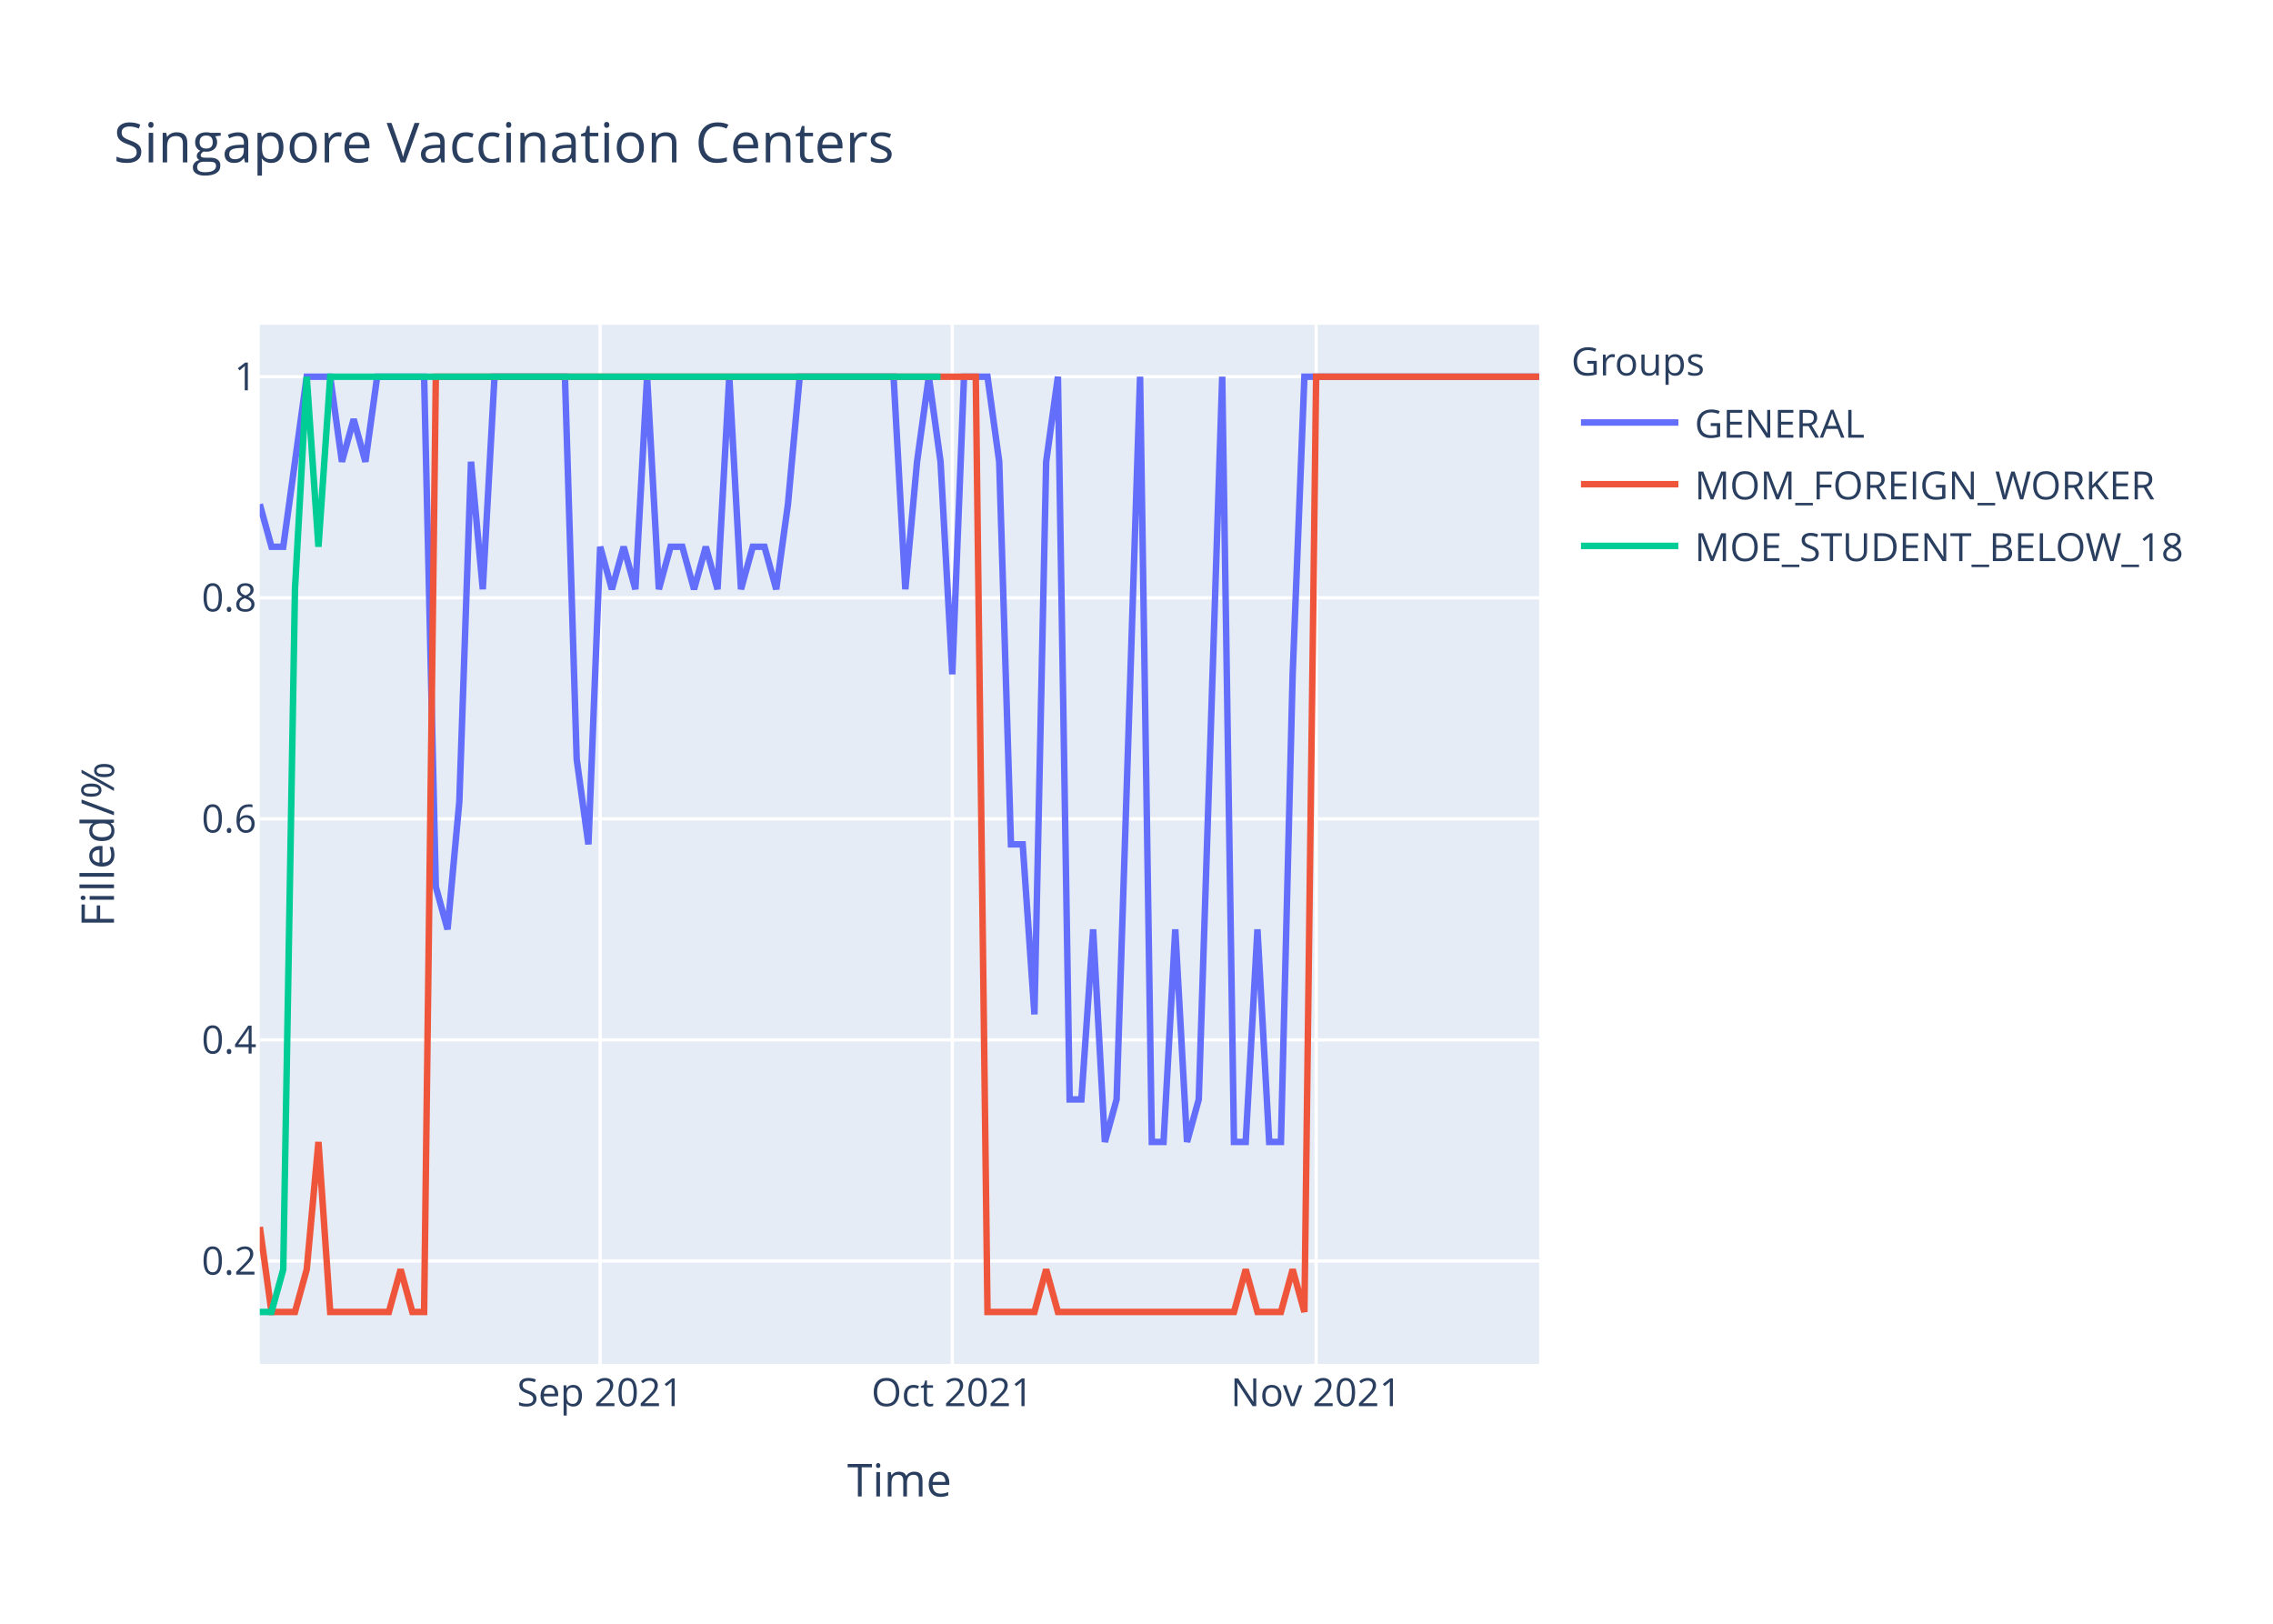
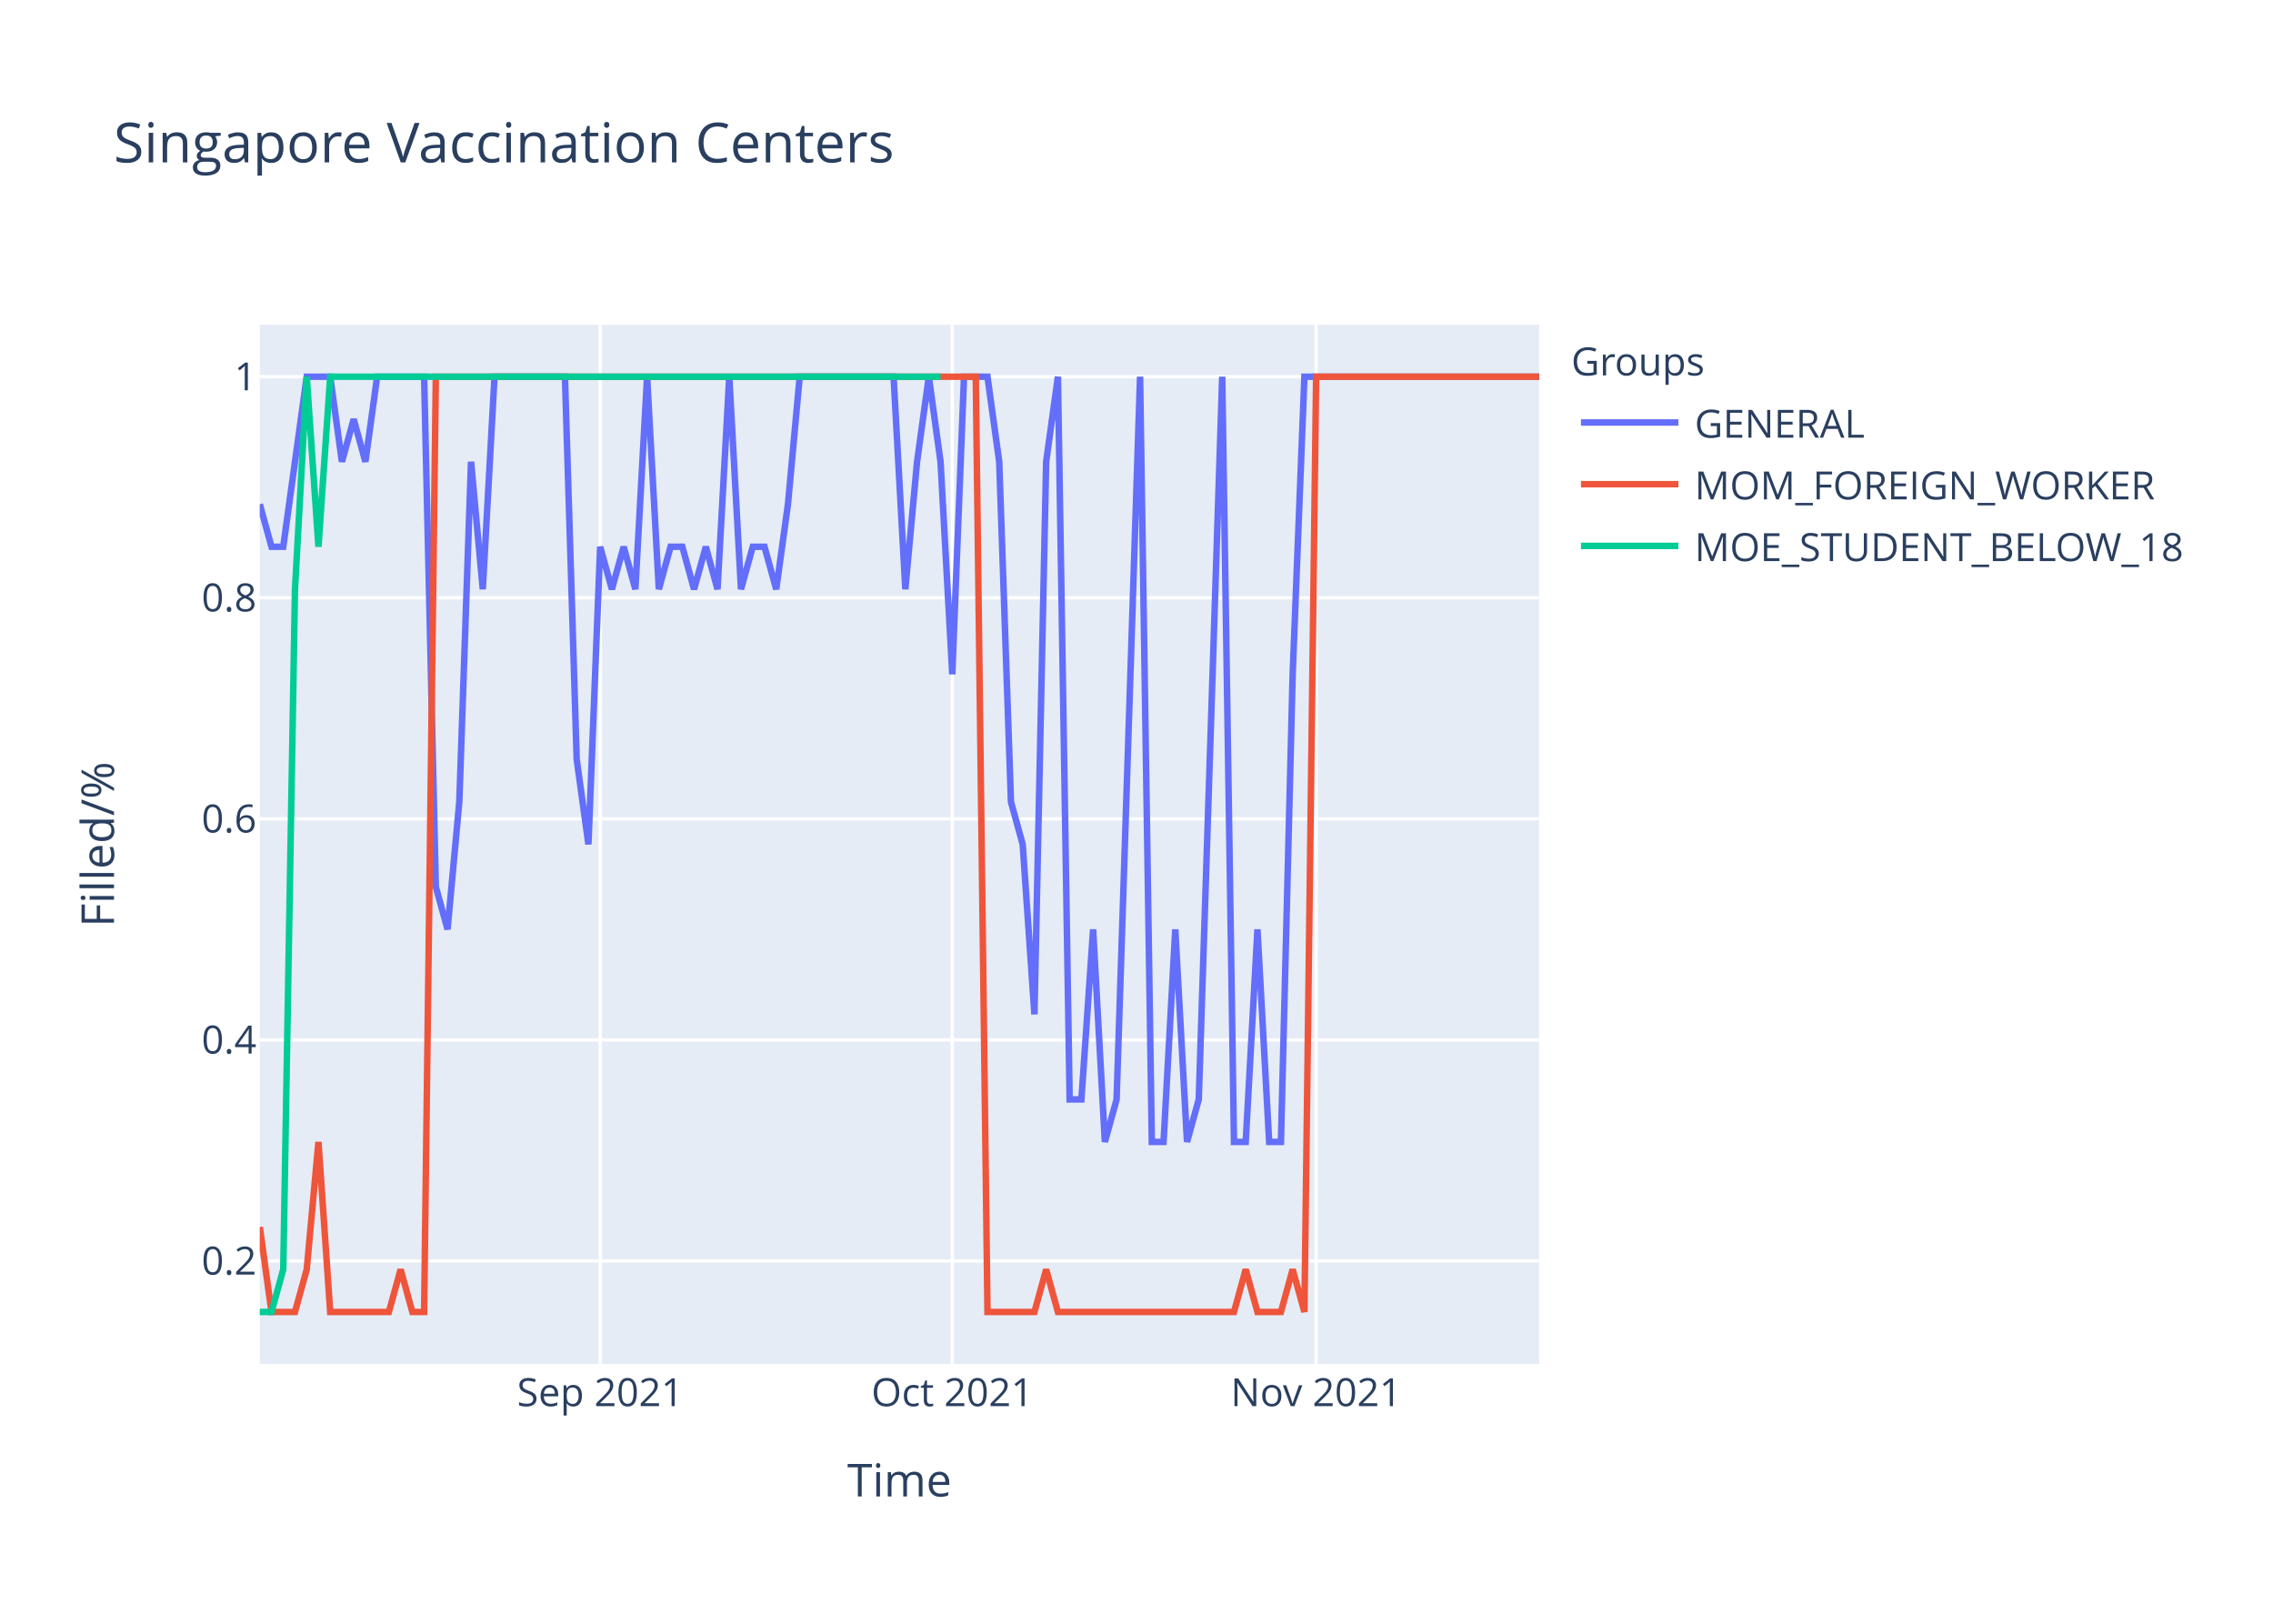
<svg xmlns="http://www.w3.org/2000/svg" class="main-svg" width="700" height="500" style="" viewBox="0 0 700 500">
  <rect x="0" y="0" width="700" height="500" style="fill: rgb(255, 255, 255); fill-opacity: 1;" />
-   <defs id="defs-115c46">
+   <defs id="defs-8b5c13">
    <g class="clips">
-       <clipPath id="clip115c46xyplot" class="plotclip">
+       <clipPath id="clip8b5c13xyplot" class="plotclip">
        <rect width="394" height="320" />
      </clipPath>
-       <clipPath class="axesclip" id="clip115c46x">
+       <clipPath class="axesclip" id="clip8b5c13x">
        <rect x="80" y="0" width="394" height="500" />
      </clipPath>
-       <clipPath class="axesclip" id="clip115c46y">
+       <clipPath class="axesclip" id="clip8b5c13y">
        <rect x="0" y="100" width="700" height="320" />
      </clipPath>
-       <clipPath class="axesclip" id="clip115c46xy">
+       <clipPath class="axesclip" id="clip8b5c13xy">
        <rect x="80" y="100" width="394" height="320" />
      </clipPath>
    </g>
    <g class="gradients" />
  </defs>
  <g class="bglayer">
    <rect class="bg" x="80" y="100" width="394" height="320" style="fill: rgb(229, 236, 246); fill-opacity: 1; stroke-width: 0;" />
  </g>
  <g class="layer-below">
    <g class="imagelayer" />
    <g class="shapelayer" />
  </g>
  <g class="cartesianlayer">
    <g class="subplot xy">
      <g class="layer-subplot">
        <g class="shapelayer" />
        <g class="imagelayer" />
      </g>
      <g class="gridlayer">
        <g class="x">
          <path class="xgrid crisp" transform="translate(184.83,0)" d="M0,100v320" style="stroke: rgb(255, 255, 255); stroke-opacity: 1; stroke-width: 1px;" />
          <path class="xgrid crisp" transform="translate(293.27,0)" d="M0,100v320" style="stroke: rgb(255, 255, 255); stroke-opacity: 1; stroke-width: 1px;" />
          <path class="xgrid crisp" transform="translate(405.32,0)" d="M0,100v320" style="stroke: rgb(255, 255, 255); stroke-opacity: 1; stroke-width: 1px;" />
        </g>
        <g class="y">
          <path class="ygrid crisp" transform="translate(0,388.29)" d="M80,0h394" style="stroke: rgb(255, 255, 255); stroke-opacity: 1; stroke-width: 1px;" />
          <path class="ygrid crisp" transform="translate(0,320.22)" d="M80,0h394" style="stroke: rgb(255, 255, 255); stroke-opacity: 1; stroke-width: 1px;" />
          <path class="ygrid crisp" transform="translate(0,252.15)" d="M80,0h394" style="stroke: rgb(255, 255, 255); stroke-opacity: 1; stroke-width: 1px;" />
          <path class="ygrid crisp" transform="translate(0,184.07)" d="M80,0h394" style="stroke: rgb(255, 255, 255); stroke-opacity: 1; stroke-width: 1px;" />
          <path class="ygrid crisp" transform="translate(0,116)" d="M80,0h394" style="stroke: rgb(255, 255, 255); stroke-opacity: 1; stroke-width: 1px;" />
        </g>
      </g>
      <g class="zerolinelayer" />
      <path class="xlines-below" />
      <path class="ylines-below" />
      <g class="overlines-below" />
      <g class="xaxislayer-below" />
      <g class="yaxislayer-below" />
      <g class="overaxes-below" />
-       <g class="plot" transform="translate(80,100)" clip-path="url('#clip115c46xyplot')">
+       <g class="plot" transform="translate(80,100)" clip-path="url('#clip8b5c13xyplot')">
        <g class="scatterlayer mlayer">
-           <g class="trace scatter trace25ed2a" style="stroke-miterlimit: 2; opacity: 1;">
+           <g class="trace scatter trace5597c5" style="stroke-miterlimit: 2; opacity: 1;">
            <g class="fills" />
            <g class="errorbars" />
            <g class="lines">
-               <path class="js-line" d="M0,55.27L3.61,68.36L7.23,68.36L14.46,16L18.07,16L21.69,16L25.3,42.18L28.92,29.09L32.53,42.18L36.15,16L39.76,16L50.61,16L54.22,173.09L57.83,186.18L61.45,146.91L65.06,42.18L68.68,81.45L72.29,16L75.91,16L93.98,16L97.6,133.82L101.21,160L104.83,68.36L108.44,81.45L112.06,68.36L115.67,81.45L119.28,16L122.9,81.45L126.51,68.36L130.13,68.36L133.74,81.45L137.36,68.36L140.97,81.45L144.59,16L148.2,81.45L151.82,68.36L155.43,68.36L159.05,81.45L162.66,55.27L166.28,16L169.89,16L195.19,16L198.81,81.45L202.42,42.18L206.04,16L209.65,42.18L213.27,107.64L216.88,16L220.5,16L224.11,16L227.72,42.18L231.34,160L234.95,160L238.57,212.36L242.18,42.18L245.8,16L249.41,238.55L253.03,238.55L256.64,186.18L260.26,251.64L263.87,238.55L271.1,16L274.72,251.64L278.33,251.64L281.94,186.18L285.56,251.64L289.17,238.55L296.4,16L300.02,251.64L303.63,251.64L307.25,186.18L310.86,251.64L314.48,251.64L318.09,107.64L321.71,16L394,16" style="vector-effect: non-scaling-stroke; fill: none; stroke: rgb(99, 110, 250); stroke-opacity: 1; stroke-width: 2px; opacity: 1;" />
+               <path class="js-line" d="M0,55.27L3.61,68.36L7.23,68.36L14.46,16L18.07,16L21.69,16L25.3,42.18L28.92,29.09L32.53,42.18L36.15,16L39.76,16L50.61,16L54.22,173.09L57.83,186.18L61.45,146.91L65.06,42.18L68.68,81.45L72.29,16L75.91,16L93.98,16L97.6,133.82L101.21,160L104.83,68.36L108.44,81.45L112.06,68.36L115.67,81.45L119.28,16L122.9,81.45L126.51,68.36L130.13,68.36L133.74,81.45L137.36,68.36L140.97,81.45L144.59,16L148.2,81.45L151.82,68.36L155.43,68.36L159.05,81.45L162.66,55.27L166.28,16L169.89,16L195.19,16L198.81,81.45L202.42,42.18L206.04,16L209.65,42.18L213.27,107.64L216.88,16L220.5,16L224.11,16L227.72,42.18L231.34,146.91L234.95,160L238.57,212.36L242.18,42.18L245.8,16L249.41,238.55L253.03,238.55L256.64,186.18L260.26,251.64L263.87,238.55L271.1,16L274.72,251.64L278.33,251.64L281.94,186.18L285.56,251.64L289.17,238.55L296.4,16L300.02,251.64L303.63,251.64L307.25,186.18L310.86,251.64L314.48,251.64L318.09,107.64L321.71,16L394,16" style="vector-effect: non-scaling-stroke; fill: none; stroke: rgb(99, 110, 250); stroke-opacity: 1; stroke-width: 2px; opacity: 1;" />
            </g>
            <g class="points" />
            <g class="text" />
          </g>
-           <g class="trace scatter trace680727" style="stroke-miterlimit: 2; opacity: 1;">
+           <g class="trace scatter tracec359c7" style="stroke-miterlimit: 2; opacity: 1;">
            <g class="fills" />
            <g class="errorbars" />
            <g class="lines">
              <path class="js-line" d="M0,277.82L3.61,304L7.23,304L10.84,304L14.46,290.91L18.07,251.64L21.69,304L39.76,304L43.38,290.91L46.99,304L50.61,304L54.22,16L57.83,16L220.5,16L224.11,304L238.57,304L242.18,290.91L245.8,304L249.41,304L300.02,304L303.63,290.91L307.25,304L310.86,304L314.48,304L318.09,290.91L321.71,304L325.32,16L394,16" style="vector-effect: non-scaling-stroke; fill: none; stroke: rgb(239, 85, 59); stroke-opacity: 1; stroke-width: 2px; opacity: 1;" />
            </g>
            <g class="points" />
            <g class="text" />
          </g>
-           <g class="trace scatter tracee6fc3f" style="stroke-miterlimit: 2; opacity: 1;">
+           <g class="trace scatter tracefd5987" style="stroke-miterlimit: 2; opacity: 1;">
            <g class="fills" />
            <g class="errorbars" />
            <g class="lines">
              <path class="js-line" d="M0,304L3.61,304L7.23,290.91L10.84,81.45L14.46,16L18.07,68.36L21.69,16L209.65,16" style="vector-effect: non-scaling-stroke; fill: none; stroke: rgb(0, 204, 150); stroke-opacity: 1; stroke-width: 2px; opacity: 1;" />
            </g>
            <g class="points" />
            <g class="text" />
          </g>
        </g>
      </g>
      <g class="overplot" />
      <path class="xlines-above crisp" d="M0,0" style="fill: none;" />
      <path class="ylines-above crisp" d="M0,0" style="fill: none;" />
      <g class="overlines-above" />
      <g class="xaxislayer-above">
        <g class="xtick">
          <text text-anchor="middle" x="0" y="433" transform="translate(184.83,0)" style="font-family: 'Open Sans', verdana, arial, sans-serif; font-size: 12px; fill: rgb(42, 63, 95); fill-opacity: 1; white-space: pre;">Sep 2021</text>
        </g>
        <g class="xtick">
          <text text-anchor="middle" x="0" y="433" transform="translate(293.27,0)" style="font-family: 'Open Sans', verdana, arial, sans-serif; font-size: 12px; fill: rgb(42, 63, 95); fill-opacity: 1; white-space: pre;">Oct 2021</text>
        </g>
        <g class="xtick">
          <text text-anchor="middle" x="0" y="433" transform="translate(405.32,0)" style="font-family: 'Open Sans', verdana, arial, sans-serif; font-size: 12px; fill: rgb(42, 63, 95); fill-opacity: 1; white-space: pre;">Nov 2021</text>
        </g>
      </g>
      <g class="yaxislayer-above">
        <g class="ytick">
          <text text-anchor="end" x="79" y="4.2" transform="translate(0,388.29)" style="font-family: 'Open Sans', verdana, arial, sans-serif; font-size: 12px; fill: rgb(42, 63, 95); fill-opacity: 1; white-space: pre;">0.2</text>
        </g>
        <g class="ytick">
          <text text-anchor="end" x="79" y="4.2" transform="translate(0,320.22)" style="font-family: 'Open Sans', verdana, arial, sans-serif; font-size: 12px; fill: rgb(42, 63, 95); fill-opacity: 1; white-space: pre;">0.4</text>
        </g>
        <g class="ytick">
          <text text-anchor="end" x="79" y="4.2" transform="translate(0,252.15)" style="font-family: 'Open Sans', verdana, arial, sans-serif; font-size: 12px; fill: rgb(42, 63, 95); fill-opacity: 1; white-space: pre;">0.6</text>
        </g>
        <g class="ytick">
          <text text-anchor="end" x="79" y="4.2" transform="translate(0,184.07)" style="font-family: 'Open Sans', verdana, arial, sans-serif; font-size: 12px; fill: rgb(42, 63, 95); fill-opacity: 1; white-space: pre;">0.8</text>
        </g>
        <g class="ytick">
          <text text-anchor="end" x="79" y="4.2" transform="translate(0,116)" style="font-family: 'Open Sans', verdana, arial, sans-serif; font-size: 12px; fill: rgb(42, 63, 95); fill-opacity: 1; white-space: pre;">1</text>
        </g>
      </g>
      <g class="overaxes-above" />
    </g>
  </g>
  <g class="polarlayer" />
  <g class="ternarylayer" />
  <g class="geolayer" />
  <g class="funnelarealayer" />
  <g class="pielayer" />
  <g class="treemaplayer" />
  <g class="sunburstlayer" />
  <g class="glimages" />
-   <defs id="topdefs-115c46">
+   <defs id="topdefs-8b5c13">
    <g class="clips" />
-     <clipPath id="legend115c46">
+     <clipPath id="legend8b5c13">
      <rect width="206" height="83" x="0" y="0" />
    </clipPath>
  </defs>
  <g class="layer-above">
    <g class="imagelayer" />
    <g class="shapelayer" />
  </g>
  <g class="infolayer">
    <g class="legend" pointer-events="all" transform="translate(481.88,100)">
      <rect class="bg" shape-rendering="crispEdges" width="206" height="83" x="0" y="0" style="stroke: rgb(68, 68, 68); stroke-opacity: 1; fill: rgb(255, 255, 255); fill-opacity: 1; stroke-width: 0px;" />
-       <g class="scrollbox" transform="" clip-path="url('#legend115c46')">
+       <g class="scrollbox" transform="" clip-path="url('#legend8b5c13')">
        <text class="legendtitletext" text-anchor="start" x="2" y="15.6" style="font-family: 'Open Sans', verdana, arial, sans-serif; font-size: 12px; fill: rgb(42, 63, 95); fill-opacity: 1; white-space: pre;">Groups</text>
        <g class="groups" transform="">
          <g class="traces" transform="translate(0,30.1)" style="opacity: 1;">
            <text class="legendtext" text-anchor="start" x="40" y="4.68" style="font-family: 'Open Sans', verdana, arial, sans-serif; font-size: 12px; fill: rgb(42, 63, 95); fill-opacity: 1; white-space: pre;">GENERAL</text>
            <g class="layers" style="opacity: 1;">
              <g class="legendfill" />
              <g class="legendlines">
                <path class="js-line" d="M5,0h30" style="fill: none; stroke: rgb(99, 110, 250); stroke-opacity: 1; stroke-width: 2px;" />
              </g>
              <g class="legendsymbols">
                <g class="legendpoints" />
              </g>
            </g>
            <rect class="legendtoggle" x="0" y="-9.5" width="200.906" height="19" style="fill: rgb(0, 0, 0); fill-opacity: 0;" />
          </g>
        </g>
        <g class="groups" transform="">
          <g class="traces" transform="translate(0,49.1)" style="opacity: 1;">
            <text class="legendtext" text-anchor="start" x="40" y="4.68" style="font-family: 'Open Sans', verdana, arial, sans-serif; font-size: 12px; fill: rgb(42, 63, 95); fill-opacity: 1; white-space: pre;">MOM_FOREIGN_WORKER</text>
            <g class="layers" style="opacity: 1;">
              <g class="legendfill" />
              <g class="legendlines">
                <path class="js-line" d="M5,0h30" style="fill: none; stroke: rgb(239, 85, 59); stroke-opacity: 1; stroke-width: 2px;" />
              </g>
              <g class="legendsymbols">
                <g class="legendpoints" />
              </g>
            </g>
            <rect class="legendtoggle" x="0" y="-9.5" width="200.906" height="19" style="fill: rgb(0, 0, 0); fill-opacity: 0;" />
          </g>
        </g>
        <g class="groups" transform="">
          <g class="traces" transform="translate(0,68.1)" style="opacity: 1;">
            <text class="legendtext" text-anchor="start" x="40" y="4.68" style="font-family: 'Open Sans', verdana, arial, sans-serif; font-size: 12px; fill: rgb(42, 63, 95); fill-opacity: 1; white-space: pre;">MOE_STUDENT_BELOW_18</text>
            <g class="layers" style="opacity: 1;">
              <g class="legendfill" />
              <g class="legendlines">
                <path class="js-line" d="M5,0h30" style="fill: none; stroke: rgb(0, 204, 150); stroke-opacity: 1; stroke-width: 2px;" />
              </g>
              <g class="legendsymbols">
                <g class="legendpoints" />
              </g>
            </g>
            <rect class="legendtoggle" x="0" y="-9.5" width="200.906" height="19" style="fill: rgb(0, 0, 0); fill-opacity: 0;" />
          </g>
        </g>
      </g>
      <rect class="scrollbar" rx="20" ry="3" width="0" height="0" x="0" y="0" style="fill: rgb(128, 139, 164); fill-opacity: 1;" />
    </g>
    <g class="g-gtitle">
      <text class="gtitle" x="35" y="50" text-anchor="start" dy="0em" style="font-family: 'Open Sans', verdana, arial, sans-serif; font-size: 17px; fill: rgb(42, 63, 95); opacity: 1; font-weight: normal; white-space: pre;">Singapore Vaccination Centers</text>
    </g>
    <g class="g-xtitle">
      <text class="xtitle" x="277" y="460.8" text-anchor="middle" style="font-family: 'Open Sans', verdana, arial, sans-serif; font-size: 14px; fill: rgb(42, 63, 95); opacity: 1; font-weight: normal; white-space: pre;">Time</text>
    </g>
    <g class="g-ytitle">
      <text class="ytitle" transform="rotate(-90,35.10625,260)" x="35.106" y="260" text-anchor="middle" style="font-family: 'Open Sans', verdana, arial, sans-serif; font-size: 14px; fill: rgb(42, 63, 95); opacity: 1; font-weight: normal; white-space: pre;">Filled/%</text>
    </g>
  </g>
</svg>
